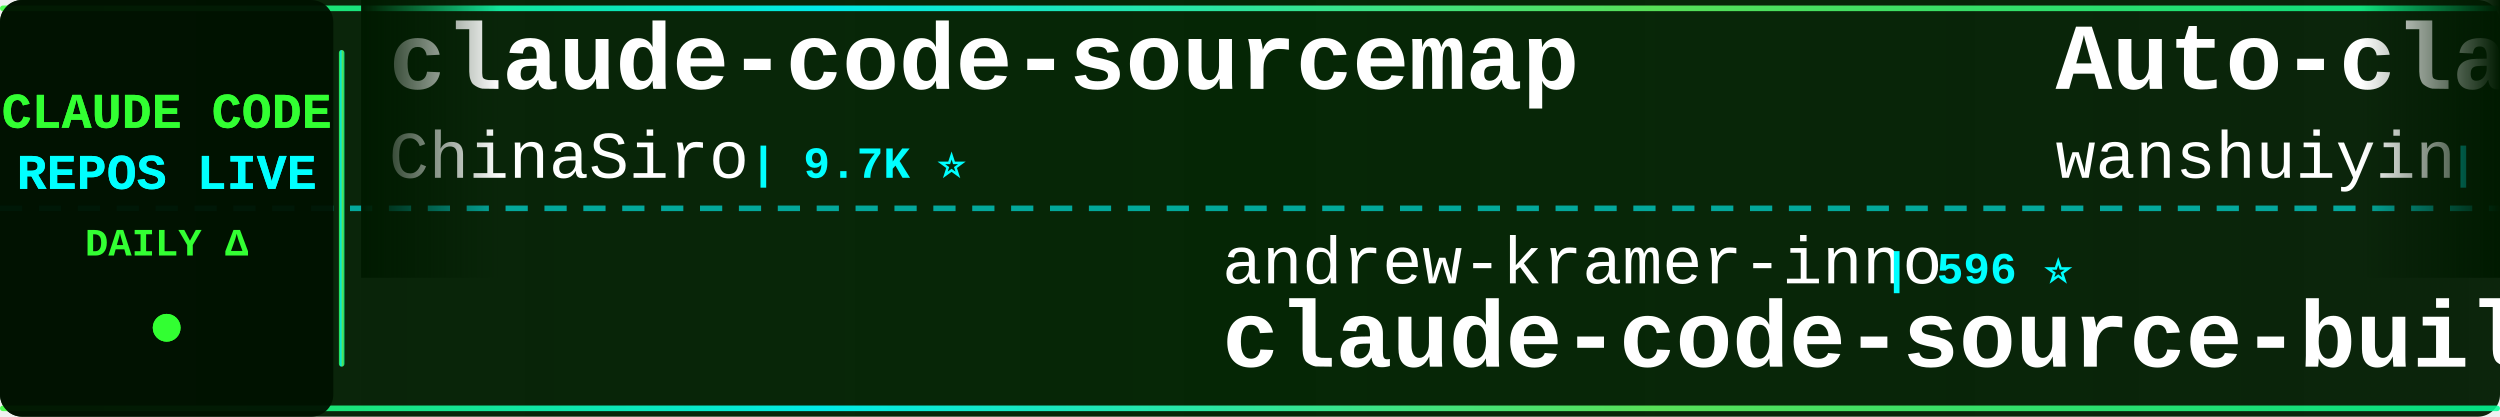
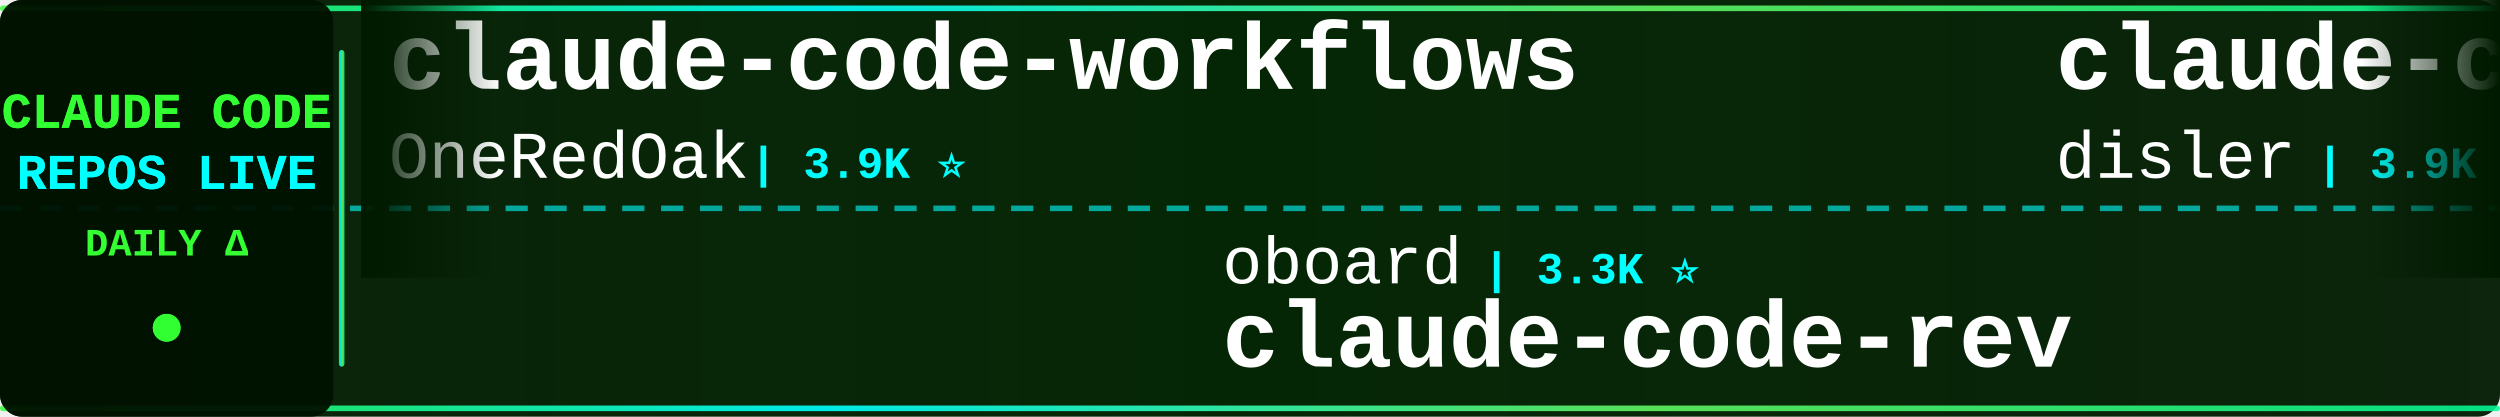
<svg xmlns="http://www.w3.org/2000/svg" width="900" height="150">
  <defs>
    <linearGradient id="tickerBg" x1="0%" y1="0%" x2="100%" y2="0%">
      <stop offset="0%" style="stop-color:#001a00;stop-opacity:0.95" />
      <stop offset="50%" style="stop-color:#002200;stop-opacity:0.98" />
      <stop offset="100%" style="stop-color:#001a00;stop-opacity:0.95" />
    </linearGradient>
    <linearGradient id="borderGrad" x1="0%" y1="0%" x2="100%" y2="0%">
      <stop offset="0%" style="stop-color:#33ff33;stop-opacity:0.85">
        <animate attributeName="stop-opacity" values="0.85;1;0.85" dur="2s" repeatCount="indefinite" />
      </stop>
      <stop offset="33%" style="stop-color:#00ffff;stop-opacity:0.9">
        <animate attributeName="stop-opacity" values="0.9;1;0.9" dur="2.2s" repeatCount="indefinite" />
      </stop>
      <stop offset="66%" style="stop-color:#66ff66;stop-opacity:0.85">
        <animate attributeName="stop-opacity" values="0.85;1;0.85" dur="1.8s" repeatCount="indefinite" />
      </stop>
      <stop offset="100%" style="stop-color:#00ff99;stop-opacity:0.85">
        <animate attributeName="stop-opacity" values="0.85;1;0.85" dur="2s" repeatCount="indefinite" />
      </stop>
    </linearGradient>
    <filter id="textGlow">
      <feGaussianBlur stdDeviation="0.1" result="coloredBlur" />
      <feMerge>
        <feMergeNode in="coloredBlur" />
        <feMergeNode in="SourceGraphic" />
      </feMerge>
    </filter>
    <filter id="metricGlow">
      <feGaussianBlur stdDeviation="0.2" result="coloredBlur" />
      <feMerge>
        <feMergeNode in="coloredBlur" />
        <feMergeNode in="SourceGraphic" />
      </feMerge>
    </filter>
    <linearGradient id="leftFade" x1="0%" y1="0%" x2="100%" y2="0%">
      <stop offset="0%" style="stop-color:#001a00;stop-opacity:1" />
      <stop offset="100%" style="stop-color:#001a00;stop-opacity:0" />
    </linearGradient>
    <linearGradient id="rightFade" x1="0%" y1="0%" x2="100%" y2="0%">
      <stop offset="0%" style="stop-color:#001a00;stop-opacity:0" />
      <stop offset="100%" style="stop-color:#001a00;stop-opacity:1" />
    </linearGradient>
  </defs>
  <rect width="900" height="150" fill="url(#tickerBg)" rx="8" />
  <rect x="0" y="2" width="900" height="2" fill="url(#borderGrad)" rx="1" />
  <rect x="0" y="146" width="900" height="2" fill="url(#borderGrad)" rx="1" />
  <line x1="0" y1="75" x2="900" y2="75" stroke="#00ffff" stroke-width="2" stroke-dasharray="8 6" opacity="0.6" />
  <rect x="0" y="0" width="120" height="150" fill="#001100" opacity="0.95" rx="8" />
  <text x="60" y="46" font-family="'Courier New', monospace" font-size="18" font-weight="bold" fill="#33ff33" text-anchor="middle" filter="url(#textGlow)">
    CLAUDE CODE
  </text>
  <text x="60" y="68" font-family="'Courier New', monospace" font-size="18" font-weight="bold" fill="#00ffff" text-anchor="middle" filter="url(#textGlow)">
    REPOS LIVE
  </text>
  <text x="60" y="92" font-family="'Courier New', monospace" font-size="14" font-weight="bold" fill="#33ff33" text-anchor="middle">
    DAILY Δ
  </text>
  <circle cx="60" cy="118" r="5" fill="#33ff33" filter="url(#metricGlow)">
    <animate attributeName="r" values="4;6;4" dur="1.5s" repeatCount="indefinite" />
    <animate attributeName="opacity" values="0.6;1;0.6" dur="1.5s" repeatCount="indefinite" />
  </circle>
  <rect x="122" y="18" width="2" height="114" fill="url(#borderGrad)" rx="1" />
  <clipPath id="tickerClip">
    <rect x="130" y="0" width="770" height="150" />
  </clipPath>
  <g clip-path="url(#tickerClip)">
    <g id="tickerItems">
      <animateTransform attributeName="transform" attributeType="XML" type="translate" from="0 0" to="-3000 0" dur="54s" repeatCount="indefinite" />
      <g transform="translate(0, 0)">
-         <text x="140" y="32" font-family="'Courier New', monospace" font-size="34" font-weight="bold" fill="#ffffff">claude-code-sourcemap</text>
-         <text x="140" y="64" font-family="'Courier New', monospace" font-size="24" font-weight="normal" fill="#ffffff" opacity="1.0">ChinaSiro</text>
-         <text x="270" y="64" font-family="'Courier New', monospace" font-size="16" font-weight="bold" fill="#00ffff"> | 9.7K ⭐</text>
+         <text x="140" y="32" font-family="'Courier New', monospace" font-size="34" font-weight="bold" fill="#ffffff">claude-code-workflows</text>
+         <text x="140" y="64" font-family="'Courier New', monospace" font-size="24" font-weight="normal" fill="#ffffff" opacity="1.0">OneRedOak</text>
+         <text x="270" y="64" font-family="'Courier New', monospace" font-size="16" font-weight="bold" fill="#00ffff"> | 3.9K ⭐</text>
      </g>
      <g transform="translate(300, 0)">
-         <text x="140" y="102" font-family="'Courier New', monospace" font-size="24" font-weight="normal" fill="#ffffff" opacity="1.0">andrew-kramer-inno</text>
-         <text x="378" y="102" font-family="'Courier New', monospace" font-size="16" font-weight="bold" fill="#00ffff"> | 596 ⭐</text>
-         <text x="140" y="132" font-family="'Courier New', monospace" font-size="34" font-weight="bold" fill="#ffffff">claude-code-source-build</text>
+         <text x="140" y="102" font-family="'Courier New', monospace" font-size="24" font-weight="normal" fill="#ffffff" opacity="1.0">oboard</text>
+         <text x="234" y="102" font-family="'Courier New', monospace" font-size="16" font-weight="bold" fill="#00ffff"> | 3.3K ⭐</text>
+         <text x="140" y="132" font-family="'Courier New', monospace" font-size="34" font-weight="bold" fill="#ffffff">claude-code-rev</text>
      </g>
      <g transform="translate(600, 0)">
-         <text x="140" y="32" font-family="'Courier New', monospace" font-size="34" font-weight="bold" fill="#ffffff">Auto-claude-code-researc...</text>
-         <text x="140" y="64" font-family="'Courier New', monospace" font-size="24" font-weight="normal" fill="#ffffff" opacity="1.0">wanshuiyin</text>
-         <text x="282" y="64" font-family="'Courier New', monospace" font-size="16" font-weight="bold" fill="#00ffff"> | 16.2K ⭐ +7</text>
+         <text x="140" y="32" font-family="'Courier New', monospace" font-size="34" font-weight="bold" fill="#ffffff">claude-code-hooks-master...</text>
+         <text x="140" y="64" font-family="'Courier New', monospace" font-size="24" font-weight="normal" fill="#ffffff" opacity="1.0">disler</text>
+         <text x="234" y="64" font-family="'Courier New', monospace" font-size="16" font-weight="bold" fill="#00ffff"> | 3.9K ⭐ +1</text>
      </g>
      <g transform="translate(900, 0)">
-         <text x="140" y="102" font-family="'Courier New', monospace" font-size="24" font-weight="normal" fill="#ffffff" opacity="1.0">krusemediallc</text>
-         <text x="318" y="102" font-family="'Courier New', monospace" font-size="16" font-weight="bold" fill="#00ffff"> | 1.5K ⭐ +1</text>
-         <text x="140" y="132" font-family="'Courier New', monospace" font-size="34" font-weight="bold" fill="#ffffff">arcads-claude-code</text>
+         <text x="140" y="102" font-family="'Courier New', monospace" font-size="24" font-weight="normal" fill="#ffffff" opacity="1.0">kodu-ai</text>
+         <text x="246" y="102" font-family="'Courier New', monospace" font-size="16" font-weight="bold" fill="#00ffff"> | 5.2K ⭐</text>
+         <text x="140" y="132" font-family="'Courier New', monospace" font-size="34" font-weight="bold" fill="#ffffff">claude-coder</text>
      </g>
      <g transform="translate(1200, 0)">
-         <text x="140" y="32" font-family="'Courier New', monospace" font-size="34" font-weight="bold" fill="#ffffff">awesome-claude-code</text>
-         <text x="140" y="64" font-family="'Courier New', monospace" font-size="24" font-weight="normal" fill="#ffffff" opacity="1.0">jqueryscript</text>
-         <text x="306" y="64" font-family="'Courier New', monospace" font-size="16" font-weight="bold" fill="#00ffff"> | 516 ⭐</text>
+         <text x="140" y="32" font-family="'Courier New', monospace" font-size="34" font-weight="bold" fill="#ffffff">claude-code-prompts</text>
+         <text x="140" y="64" font-family="'Courier New', monospace" font-size="24" font-weight="normal" fill="#ffffff" opacity="1.0">repowise-dev</text>
+         <text x="306" y="64" font-family="'Courier New', monospace" font-size="16" font-weight="bold" fill="#00ffff"> | 1.2K ⭐</text>
      </g>
      <g transform="translate(1500, 0)">
-         <text x="140" y="102" font-family="'Courier New', monospace" font-size="24" font-weight="normal" fill="#ffffff" opacity="1.0">ChrisWiles</text>
-         <text x="282" y="102" font-family="'Courier New', monospace" font-size="16" font-weight="bold" fill="#00ffff"> | 6.1K ⭐ +1</text>
-         <text x="140" y="132" font-family="'Courier New', monospace" font-size="34" font-weight="bold" fill="#ffffff">claude-code-showcase</text>
+         <text x="140" y="102" font-family="'Courier New', monospace" font-size="24" font-weight="normal" fill="#ffffff" opacity="1.0">wanshuiyin</text>
+         <text x="282" y="102" font-family="'Courier New', monospace" font-size="16" font-weight="bold" fill="#00ffff"> | 16.2K ⭐ -1</text>
+         <text x="140" y="132" font-family="'Courier New', monospace" font-size="34" font-weight="bold" fill="#ffffff">Auto-claude-code-researc...</text>
      </g>
      <g transform="translate(1800, 0)">
-         <text x="140" y="32" font-family="'Courier New', monospace" font-size="34" font-weight="bold" fill="#ffffff">ClaudeCodeAgents</text>
-         <text x="140" y="64" font-family="'Courier New', monospace" font-size="24" font-weight="normal" fill="#ffffff" opacity="1.0">darcyegb</text>
-         <text x="258" y="64" font-family="'Courier New', monospace" font-size="16" font-weight="bold" fill="#00ffff"> | 764 ⭐</text>
+         <text x="140" y="32" font-family="'Courier New', monospace" font-size="34" font-weight="bold" fill="#ffffff">claude-code-from-source</text>
+         <text x="140" y="64" font-family="'Courier New', monospace" font-size="24" font-weight="normal" fill="#ffffff" opacity="1.0">alejandrobalderas</text>
+         <text x="366" y="64" font-family="'Courier New', monospace" font-size="16" font-weight="bold" fill="#00ffff"> | 2.8K ⭐ +1</text>
      </g>
      <g transform="translate(2100, 0)">
-         <text x="140" y="102" font-family="'Courier New', monospace" font-size="24" font-weight="normal" fill="#ffffff" opacity="1.0">huangjia2019</text>
-         <text x="306" y="102" font-family="'Courier New', monospace" font-size="16" font-weight="bold" fill="#00ffff"> | 1.1K ⭐</text>
-         <text x="140" y="132" font-family="'Courier New', monospace" font-size="34" font-weight="bold" fill="#ffffff">claude-code-engineering</text>
+         <text x="140" y="102" font-family="'Courier New', monospace" font-size="24" font-weight="normal" fill="#ffffff" opacity="1.0">WorldFlowAI</text>
+         <text x="294" y="102" font-family="'Courier New', monospace" font-size="16" font-weight="bold" fill="#00ffff"> | 3.0K ⭐ +7</text>
+         <text x="140" y="132" font-family="'Courier New', monospace" font-size="34" font-weight="bold" fill="#ffffff">everything-claude-code</text>
      </g>
      <g transform="translate(2400, 0)">
-         <text x="140" y="32" font-family="'Courier New', monospace" font-size="34" font-weight="bold" fill="#ffffff">claude-code-source</text>
-         <text x="140" y="64" font-family="'Courier New', monospace" font-size="24" font-weight="normal" fill="#ffffff" opacity="1.0">hangsman</text>
-         <text x="258" y="64" font-family="'Courier New', monospace" font-size="16" font-weight="bold" fill="#00ffff"> | 794 ⭐</text>
+         <text x="140" y="32" font-family="'Courier New', monospace" font-size="34" font-weight="bold" fill="#ffffff">Claude-code</text>
+         <text x="140" y="64" font-family="'Courier New', monospace" font-size="24" font-weight="normal" fill="#ffffff" opacity="1.0">zstmfhy</text>
+         <text x="246" y="64" font-family="'Courier New', monospace" font-size="16" font-weight="bold" fill="#00ffff"> | 189 ⭐</text>
      </g>
      <g transform="translate(2700, 0)">
-         <text x="140" y="102" font-family="'Courier New', monospace" font-size="24" font-weight="normal" fill="#ffffff" opacity="1.0">huangserva</text>
-         <text x="282" y="102" font-family="'Courier New', monospace" font-size="16" font-weight="bold" fill="#00ffff"> | 628 ⭐ -1</text>
-         <text x="140" y="132" font-family="'Courier New', monospace" font-size="34" font-weight="bold" fill="#ffffff">claude-code-cli</text>
+         <text x="140" y="102" font-family="'Courier New', monospace" font-size="24" font-weight="normal" fill="#ffffff" opacity="1.0">JrCx7scC</text>
+         <text x="258" y="102" font-family="'Courier New', monospace" font-size="16" font-weight="bold" fill="#00ffff"> | 376 ⭐</text>
+         <text x="140" y="132" font-family="'Courier New', monospace" font-size="34" font-weight="bold" fill="#ffffff">claude-code-source</text>
      </g>
      <g transform="translate(3000, 0)">
-         <text x="140" y="32" font-family="'Courier New', monospace" font-size="34" font-weight="bold" fill="#ffffff">claude-code-sourcemap</text>
-         <text x="140" y="64" font-family="'Courier New', monospace" font-size="24" font-weight="normal" fill="#ffffff" opacity="1.0">ChinaSiro</text>
-         <text x="270" y="64" font-family="'Courier New', monospace" font-size="16" font-weight="bold" fill="#00ffff"> | 9.7K ⭐</text>
+         <text x="140" y="32" font-family="'Courier New', monospace" font-size="34" font-weight="bold" fill="#ffffff">claude-code-workflows</text>
+         <text x="140" y="64" font-family="'Courier New', monospace" font-size="24" font-weight="normal" fill="#ffffff" opacity="1.0">OneRedOak</text>
+         <text x="270" y="64" font-family="'Courier New', monospace" font-size="16" font-weight="bold" fill="#00ffff"> | 3.9K ⭐</text>
      </g>
      <g transform="translate(3300, 0)">
-         <text x="140" y="102" font-family="'Courier New', monospace" font-size="24" font-weight="normal" fill="#ffffff" opacity="1.0">andrew-kramer-inno</text>
-         <text x="378" y="102" font-family="'Courier New', monospace" font-size="16" font-weight="bold" fill="#00ffff"> | 596 ⭐</text>
-         <text x="140" y="132" font-family="'Courier New', monospace" font-size="34" font-weight="bold" fill="#ffffff">claude-code-source-build</text>
+         <text x="140" y="102" font-family="'Courier New', monospace" font-size="24" font-weight="normal" fill="#ffffff" opacity="1.0">oboard</text>
+         <text x="234" y="102" font-family="'Courier New', monospace" font-size="16" font-weight="bold" fill="#00ffff"> | 3.3K ⭐</text>
+         <text x="140" y="132" font-family="'Courier New', monospace" font-size="34" font-weight="bold" fill="#ffffff">claude-code-rev</text>
      </g>
      <g transform="translate(3600, 0)">
-         <text x="140" y="32" font-family="'Courier New', monospace" font-size="34" font-weight="bold" fill="#ffffff">Auto-claude-code-researc...</text>
-         <text x="140" y="64" font-family="'Courier New', monospace" font-size="24" font-weight="normal" fill="#ffffff" opacity="1.0">wanshuiyin</text>
-         <text x="282" y="64" font-family="'Courier New', monospace" font-size="16" font-weight="bold" fill="#00ffff"> | 16.2K ⭐ +7</text>
+         <text x="140" y="32" font-family="'Courier New', monospace" font-size="34" font-weight="bold" fill="#ffffff">claude-code-hooks-master...</text>
+         <text x="140" y="64" font-family="'Courier New', monospace" font-size="24" font-weight="normal" fill="#ffffff" opacity="1.0">disler</text>
+         <text x="234" y="64" font-family="'Courier New', monospace" font-size="16" font-weight="bold" fill="#00ffff"> | 3.9K ⭐ +1</text>
      </g>
      <g transform="translate(3900, 0)">
-         <text x="140" y="102" font-family="'Courier New', monospace" font-size="24" font-weight="normal" fill="#ffffff" opacity="1.0">krusemediallc</text>
-         <text x="318" y="102" font-family="'Courier New', monospace" font-size="16" font-weight="bold" fill="#00ffff"> | 1.5K ⭐ +1</text>
-         <text x="140" y="132" font-family="'Courier New', monospace" font-size="34" font-weight="bold" fill="#ffffff">arcads-claude-code</text>
+         <text x="140" y="102" font-family="'Courier New', monospace" font-size="24" font-weight="normal" fill="#ffffff" opacity="1.0">kodu-ai</text>
+         <text x="246" y="102" font-family="'Courier New', monospace" font-size="16" font-weight="bold" fill="#00ffff"> | 5.2K ⭐</text>
+         <text x="140" y="132" font-family="'Courier New', monospace" font-size="34" font-weight="bold" fill="#ffffff">claude-coder</text>
      </g>
    </g>
  </g>
  <rect x="130" y="0" width="50" height="100" fill="url(#leftFade)" />
  <rect x="850" y="0" width="50" height="100" fill="url(#rightFade)" />
</svg>
